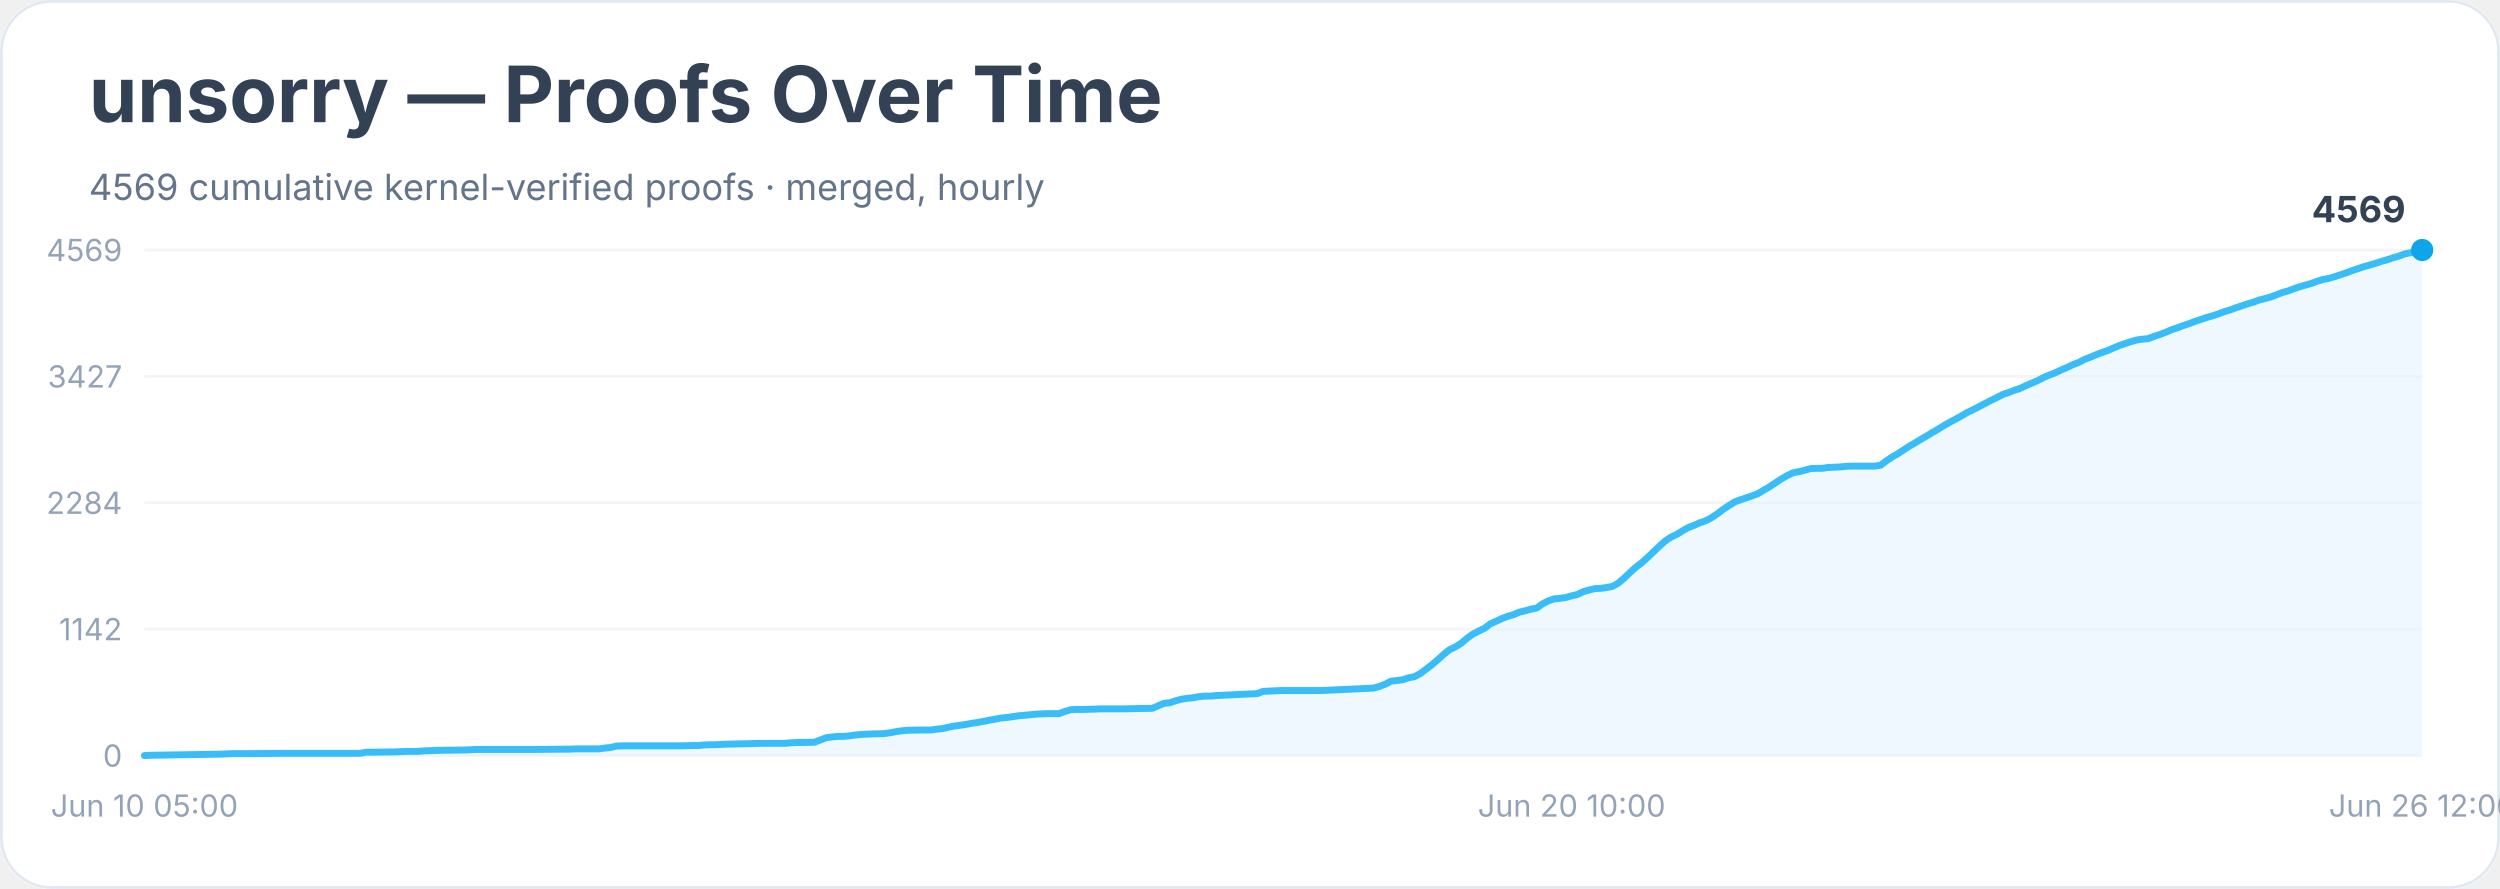
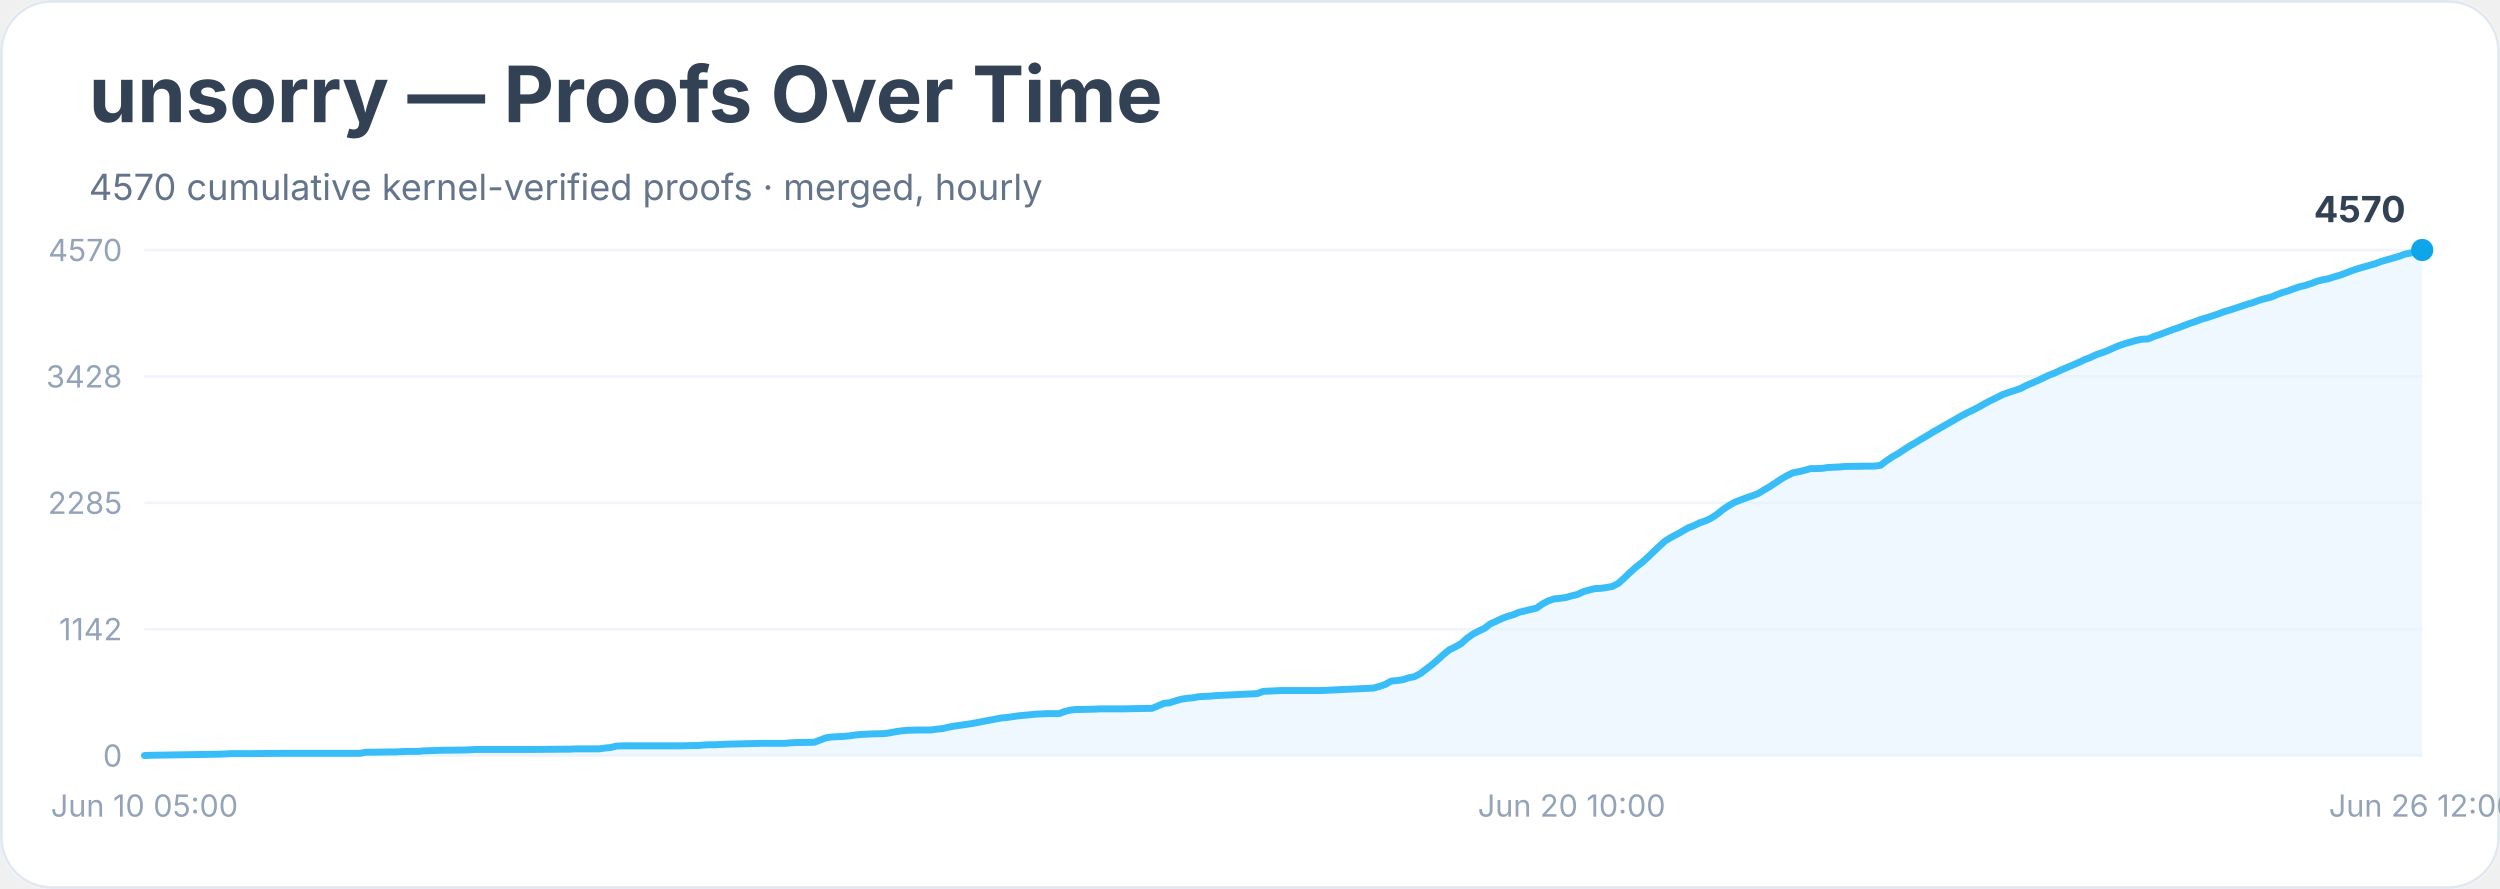
<svg xmlns="http://www.w3.org/2000/svg" width="900" height="320" viewBox="0 0 900 320" role="img" aria-labelledby="title desc">
  <rect width="900" height="100%" rx="18" fill="#ffffff" />
  <rect x="0.5" y="0.5" width="899" height="319" rx="18" fill="none" stroke="#e2e8f0" />
  <text x="32" y="44" font-family="Inter, system-ui, sans-serif" font-size="28" font-weight="700" fill="#334155">unsorry — Proofs Over Time</text>
-   <text x="32" y="72" font-family="Inter, system-ui, sans-serif" font-size="13" fill="#64748b">4569 cumulative kernel-verified proofs · merged, hourly</text>
+   <text x="32" y="72" font-family="Inter, system-ui, sans-serif" font-size="13" fill="#64748b">4570 cumulative kernel-verified proofs · merged, hourly</text>
  <line x1="52" y1="272.0" x2="872" y2="272.0" stroke="#f1f5f9" />
  <text x="44" y="276.0" text-anchor="end" font-family="Inter, system-ui, sans-serif" font-size="11" fill="#94a3b8">0</text>
  <line x1="52" y1="226.5" x2="872" y2="226.5" stroke="#f1f5f9" />
  <text x="44" y="230.5" text-anchor="end" font-family="Inter, system-ui, sans-serif" font-size="11" fill="#94a3b8">1142</text>
  <line x1="52" y1="181.0" x2="872" y2="181.0" stroke="#f1f5f9" />
-   <text x="44" y="185.0" text-anchor="end" font-family="Inter, system-ui, sans-serif" font-size="11" fill="#94a3b8">2284</text>
+   <text x="44" y="185.0" text-anchor="end" font-family="Inter, system-ui, sans-serif" font-size="11" fill="#94a3b8">2285</text>
  <line x1="52" y1="135.5" x2="872" y2="135.5" stroke="#f1f5f9" />
-   <text x="44" y="139.5" text-anchor="end" font-family="Inter, system-ui, sans-serif" font-size="11" fill="#94a3b8">3427</text>
+   <text x="44" y="139.5" text-anchor="end" font-family="Inter, system-ui, sans-serif" font-size="11" fill="#94a3b8">3428</text>
  <line x1="52" y1="90.0" x2="872" y2="90.0" stroke="#f1f5f9" />
-   <text x="44" y="94.0" text-anchor="end" font-family="Inter, system-ui, sans-serif" font-size="11" fill="#94a3b8">4569</text>
-   <polygon points="52.0,272.0 52.0,272.0 54.1,271.9 79.3,271.5 81.4,271.4 83.5,271.3 89.7,271.3 102.3,271.2 129.6,271.2 131.7,270.8 133.8,270.8 140.1,270.7 142.2,270.7 144.3,270.6 146.4,270.5 150.6,270.5 152.7,270.3 159.0,270.1 167.3,270.0 169.4,269.9 171.5,269.8 188.3,269.8 192.5,269.8 203.0,269.7 205.1,269.7 207.2,269.6 215.6,269.6 217.7,269.3 219.8,269.1 221.9,268.6 224.0,268.5 238.6,268.5 244.9,268.5 249.1,268.4 251.2,268.4 253.3,268.2 255.4,268.1 257.5,268.1 259.6,268.0 261.7,267.9 270.1,267.7 274.3,267.6 282.7,267.6 284.8,267.4 286.9,267.3 289.0,267.3 293.2,267.2 295.3,266.4 297.4,265.6 299.5,265.3 301.6,265.1 303.7,265.1 305.8,264.9 307.9,264.6 310.0,264.4 312.1,264.3 314.1,264.2 318.3,264.1 320.4,263.8 322.5,263.4 324.6,263.1 326.7,262.9 330.9,262.8 335.1,262.8 337.2,262.5 339.3,262.3 341.4,261.8 343.5,261.4 345.6,261.1 347.7,260.8 349.8,260.4 351.9,260.1 354.0,259.7 356.1,259.3 358.2,258.9 360.3,258.5 362.4,258.3 364.5,258.0 366.6,257.7 368.7,257.5 370.8,257.3 372.9,257.1 375.0,257.0 377.1,256.9 381.3,256.9 383.4,256.1 385.5,255.5 387.5,255.4 389.6,255.4 393.8,255.3 395.9,255.2 404.3,255.2 408.5,255.1 414.8,255.0 416.9,254.1 419.0,253.2 421.1,253.0 423.2,252.3 425.3,251.7 427.4,251.4 429.5,251.2 431.6,250.8 433.7,250.6 435.8,250.6 437.9,250.4 440.0,250.3 452.6,249.7 454.7,248.9 456.8,248.8 458.9,248.7 461.0,248.6 475.6,248.6 494.5,247.7 496.6,247.1 498.7,246.3 500.8,245.2 502.9,245.0 505.0,244.7 507.1,244.0 509.2,243.6 511.3,242.5 513.4,240.9 515.5,239.3 517.6,237.5 519.7,235.6 521.8,233.9 523.9,232.9 526.0,231.6 528.1,229.8 530.2,228.3 532.3,227.2 534.4,226.2 536.5,224.6 538.5,223.7 540.6,222.7 542.7,221.9 544.8,221.3 546.9,220.4 549.0,219.9 551.1,219.3 553.2,218.9 555.3,217.4 557.4,216.3 559.5,215.6 561.6,215.4 563.7,215.1 565.8,214.5 567.9,214.0 570.0,213.0 572.1,212.4 574.2,211.9 576.3,211.8 578.4,211.5 580.5,211.1 582.6,209.9 584.7,208.1 586.8,206.1 588.9,204.2 591.0,202.6 593.1,200.7 595.2,198.7 597.3,196.7 599.4,194.8 601.5,193.4 603.6,192.4 605.7,191.1 607.8,189.9 609.9,189.1 611.9,188.2 614.0,187.5 616.1,186.4 618.2,185.0 620.3,183.4 622.4,182.0 624.5,180.7 626.6,179.9 628.7,179.2 630.8,178.5 632.9,177.7 635.0,176.4 637.1,175.2 639.2,173.8 641.3,172.4 643.4,171.2 645.5,170.2 647.6,169.8 649.7,169.3 651.8,168.7 653.9,168.6 656.0,168.6 658.1,168.3 660.2,168.2 662.3,168.1 664.4,167.9 666.5,167.8 672.8,167.8 674.9,167.8 677.0,167.5 679.1,165.9 681.2,164.5 683.3,163.3 685.4,161.9 687.4,160.6 689.5,159.4 691.6,158.1 693.7,156.9 695.8,155.6 697.9,154.4 700.0,153.1 702.1,151.9 704.2,150.8 706.3,149.6 708.4,148.4 710.5,147.4 712.6,146.3 714.7,145.2 716.8,144.1 718.9,143.1 721.0,142.0 723.1,141.3 725.2,140.5 727.3,139.8 729.4,138.8 731.5,137.9 733.6,137.0 735.7,135.9 737.8,135.0 739.9,134.2 742.0,133.2 744.1,132.3 746.2,131.3 748.3,130.5 750.4,129.4 752.5,128.6 754.6,127.7 756.7,126.9 758.8,126.2 760.8,125.3 762.9,124.4 765.0,123.7 767.1,123.0 769.2,122.4 771.3,122.1 773.4,121.9 775.5,121.1 777.6,120.4 779.7,119.6 781.8,118.7 783.9,118.0 786.0,117.2 788.1,116.5 790.2,115.7 792.3,115.0 794.4,114.3 796.5,113.7 798.6,113.0 800.7,112.2 802.8,111.6 804.9,110.8 807.0,110.1 809.1,109.4 811.2,108.8 813.3,108.0 815.4,107.5 817.5,106.9 819.6,106.1 821.7,105.3 823.8,104.7 825.9,103.9 828.0,103.2 830.1,102.6 832.2,102.0 834.3,101.2 836.3,100.6 838.4,100.2 840.5,99.6 842.6,98.9 844.7,98.2 846.8,97.4 848.9,96.7 851.0,96.0 853.1,95.4 855.2,94.8 857.3,94.1 859.4,93.5 861.5,92.8 863.6,92.2 865.7,91.4 867.8,91.0 869.9,90.3 872.0,90.0 872.0,272.0" fill="#e0f2fe" opacity="0.55" />
-   <polyline points="52.0,272.0 54.1,271.9 79.3,271.5 81.4,271.4 83.5,271.3 89.7,271.3 102.3,271.2 129.6,271.2 131.7,270.8 133.8,270.8 140.1,270.7 142.2,270.7 144.3,270.6 146.4,270.5 150.6,270.5 152.7,270.3 159.0,270.1 167.3,270.0 169.4,269.9 171.5,269.8 188.3,269.8 192.5,269.8 203.0,269.7 205.1,269.7 207.2,269.6 215.6,269.6 217.7,269.3 219.8,269.1 221.9,268.6 224.0,268.5 238.6,268.5 244.9,268.5 249.1,268.4 251.2,268.4 253.3,268.2 255.4,268.1 257.5,268.1 259.6,268.0 261.7,267.9 270.1,267.7 274.3,267.6 282.7,267.6 284.8,267.4 286.9,267.3 289.0,267.3 293.2,267.2 295.3,266.4 297.4,265.6 299.5,265.3 301.6,265.1 303.7,265.1 305.8,264.9 307.9,264.6 310.0,264.4 312.1,264.3 314.1,264.2 318.3,264.1 320.4,263.8 322.5,263.4 324.6,263.1 326.7,262.9 330.9,262.8 335.1,262.8 337.2,262.5 339.3,262.3 341.4,261.8 343.5,261.4 345.6,261.1 347.7,260.8 349.8,260.4 351.9,260.1 354.0,259.7 356.1,259.3 358.2,258.9 360.3,258.5 362.4,258.3 364.5,258.0 366.6,257.7 368.7,257.5 370.8,257.3 372.9,257.1 375.0,257.0 377.1,256.9 381.3,256.9 383.4,256.1 385.5,255.5 387.5,255.4 389.6,255.4 393.8,255.3 395.9,255.2 404.3,255.2 408.5,255.1 414.8,255.0 416.9,254.1 419.0,253.2 421.1,253.0 423.2,252.3 425.3,251.7 427.4,251.4 429.5,251.2 431.6,250.8 433.7,250.6 435.8,250.6 437.9,250.4 440.0,250.3 452.6,249.7 454.7,248.9 456.8,248.8 458.9,248.7 461.0,248.6 475.6,248.6 494.5,247.7 496.6,247.1 498.7,246.3 500.8,245.2 502.9,245.0 505.0,244.7 507.1,244.0 509.2,243.6 511.3,242.5 513.4,240.9 515.5,239.3 517.6,237.5 519.7,235.6 521.8,233.9 523.9,232.9 526.0,231.6 528.1,229.8 530.2,228.3 532.3,227.2 534.4,226.2 536.5,224.6 538.5,223.7 540.6,222.7 542.7,221.9 544.8,221.3 546.9,220.4 549.0,219.9 551.1,219.3 553.2,218.9 555.3,217.4 557.4,216.3 559.5,215.6 561.6,215.4 563.7,215.1 565.8,214.5 567.9,214.0 570.0,213.0 572.1,212.4 574.2,211.9 576.3,211.8 578.4,211.5 580.5,211.1 582.6,209.9 584.7,208.1 586.8,206.1 588.9,204.2 591.0,202.6 593.1,200.7 595.2,198.7 597.3,196.7 599.4,194.8 601.5,193.4 603.6,192.4 605.7,191.1 607.8,189.9 609.9,189.1 611.9,188.2 614.0,187.5 616.1,186.4 618.2,185.0 620.3,183.4 622.4,182.0 624.5,180.7 626.6,179.9 628.7,179.2 630.8,178.5 632.9,177.7 635.0,176.4 637.1,175.2 639.2,173.8 641.3,172.4 643.4,171.2 645.5,170.2 647.6,169.8 649.7,169.3 651.8,168.7 653.9,168.6 656.0,168.6 658.1,168.3 660.2,168.2 662.3,168.1 664.4,167.9 666.5,167.8 672.8,167.8 674.9,167.8 677.0,167.5 679.1,165.9 681.2,164.5 683.3,163.3 685.4,161.9 687.4,160.6 689.5,159.4 691.6,158.1 693.7,156.9 695.8,155.6 697.9,154.4 700.0,153.1 702.1,151.9 704.2,150.8 706.3,149.6 708.4,148.4 710.5,147.4 712.6,146.3 714.7,145.2 716.8,144.1 718.9,143.1 721.0,142.0 723.1,141.3 725.2,140.5 727.3,139.8 729.4,138.8 731.5,137.9 733.6,137.0 735.7,135.9 737.8,135.0 739.9,134.2 742.0,133.2 744.1,132.3 746.2,131.3 748.3,130.5 750.4,129.4 752.5,128.6 754.6,127.7 756.7,126.9 758.8,126.2 760.8,125.3 762.9,124.4 765.0,123.7 767.1,123.0 769.2,122.4 771.3,122.1 773.4,121.9 775.5,121.1 777.6,120.4 779.7,119.6 781.8,118.7 783.9,118.0 786.0,117.2 788.1,116.5 790.2,115.7 792.3,115.0 794.4,114.3 796.5,113.7 798.6,113.0 800.7,112.2 802.8,111.6 804.9,110.8 807.0,110.1 809.1,109.4 811.2,108.8 813.3,108.0 815.4,107.5 817.5,106.9 819.6,106.1 821.7,105.3 823.8,104.7 825.9,103.9 828.0,103.2 830.1,102.6 832.2,102.0 834.3,101.2 836.3,100.6 838.4,100.2 840.5,99.6 842.6,98.9 844.7,98.2 846.8,97.4 848.9,96.7 851.0,96.0 853.1,95.4 855.2,94.8 857.3,94.1 859.4,93.5 861.5,92.8 863.6,92.2 865.7,91.4 867.8,91.0 869.9,90.3 872.0,90.0" fill="none" stroke="#38bdf8" stroke-width="2.5" stroke-linejoin="round" stroke-linecap="round" />
+   <text x="44" y="94.0" text-anchor="end" font-family="Inter, system-ui, sans-serif" font-size="11" fill="#94a3b8">4570</text>
+   <polygon points="52.0,272.0 52.0,272.0 54.1,271.9 79.3,271.5 81.4,271.4 83.5,271.3 89.7,271.3 102.3,271.2 129.6,271.2 131.7,270.8 133.8,270.8 140.1,270.7 142.2,270.7 144.3,270.6 146.4,270.5 150.6,270.5 152.7,270.3 159.0,270.1 167.3,270.0 169.4,269.9 171.5,269.8 188.3,269.8 192.5,269.8 203.0,269.7 205.1,269.7 207.2,269.6 215.6,269.6 217.7,269.3 219.8,269.1 221.9,268.6 224.0,268.5 238.6,268.5 244.9,268.5 249.1,268.4 251.2,268.4 253.3,268.2 255.4,268.1 257.5,268.1 259.6,268.0 261.7,267.9 270.1,267.7 274.3,267.6 282.7,267.6 284.8,267.4 286.9,267.3 289.0,267.3 293.2,267.2 295.3,266.4 297.4,265.6 299.5,265.3 301.6,265.2 303.7,265.1 305.8,264.9 307.9,264.6 310.0,264.4 312.1,264.3 314.1,264.2 318.3,264.1 320.4,263.8 322.5,263.4 324.6,263.1 326.7,262.9 330.9,262.8 335.1,262.8 337.2,262.5 339.3,262.3 341.4,261.8 343.5,261.4 345.6,261.1 347.7,260.8 349.8,260.5 351.9,260.1 354.0,259.7 356.1,259.3 358.2,258.9 360.3,258.5 362.4,258.3 364.5,258.0 366.6,257.7 368.7,257.5 370.8,257.3 372.9,257.1 375.0,257.0 377.1,256.9 381.3,256.9 383.4,256.1 385.5,255.6 387.5,255.4 389.6,255.4 393.8,255.3 395.9,255.2 404.3,255.2 408.5,255.1 414.8,255.0 416.9,254.1 419.0,253.2 421.1,253.0 423.2,252.3 425.3,251.7 427.4,251.4 429.5,251.2 431.6,250.8 433.7,250.7 435.8,250.6 437.9,250.4 440.0,250.3 452.6,249.7 454.7,248.9 456.8,248.8 458.9,248.7 461.0,248.6 475.6,248.6 494.5,247.7 496.6,247.1 498.7,246.4 500.8,245.2 502.9,245.0 505.0,244.7 507.1,244.0 509.2,243.6 511.3,242.5 513.4,240.9 515.5,239.3 517.6,237.5 519.7,235.6 521.8,233.9 523.9,232.9 526.0,231.7 528.1,229.8 530.2,228.3 532.3,227.2 534.4,226.2 536.5,224.6 538.5,223.7 540.6,222.7 542.7,221.9 544.8,221.3 546.9,220.4 549.0,219.9 551.1,219.4 553.2,218.9 555.3,217.4 557.4,216.3 559.5,215.6 561.6,215.4 563.7,215.1 565.8,214.5 567.9,214.0 570.0,213.0 572.1,212.4 574.2,211.9 576.3,211.8 578.4,211.5 580.5,211.1 582.6,210.0 584.7,208.1 586.8,206.1 588.9,204.2 591.0,202.6 593.1,200.7 595.2,198.7 597.3,196.7 599.4,194.8 601.5,193.5 603.6,192.4 605.7,191.2 607.8,190.0 609.9,189.2 611.9,188.2 614.0,187.5 616.1,186.5 618.2,185.1 620.3,183.4 622.4,182.0 624.5,180.8 626.6,180.0 628.7,179.2 630.8,178.5 632.9,177.7 635.0,176.4 637.1,175.2 639.2,173.8 641.3,172.4 643.4,171.2 645.5,170.2 647.6,169.8 649.7,169.3 651.8,168.7 653.9,168.7 656.0,168.6 658.1,168.3 660.2,168.2 662.3,168.1 664.4,167.9 666.5,167.9 672.8,167.8 674.9,167.8 677.0,167.5 679.1,165.9 681.2,164.5 683.3,163.3 685.4,161.9 687.4,160.6 689.5,159.4 691.6,158.1 693.7,156.9 695.8,155.6 697.9,154.4 700.0,153.2 702.1,152.0 704.2,150.8 706.3,149.6 708.4,148.5 710.5,147.5 712.6,146.4 714.7,145.2 716.8,144.1 718.9,143.1 721.0,142.0 723.1,141.3 725.2,140.6 727.3,139.9 729.4,138.8 731.5,137.9 733.6,137.0 735.7,136.0 737.8,135.0 739.9,134.2 742.0,133.2 744.1,132.3 746.2,131.4 748.3,130.5 750.4,129.5 752.5,128.7 754.6,127.7 756.7,127.0 758.8,126.2 760.8,125.3 762.9,124.4 765.0,123.7 767.1,123.1 769.2,122.5 771.3,122.1 773.4,122.0 775.5,121.1 777.6,120.4 779.7,119.6 781.8,118.8 783.9,118.1 786.0,117.3 788.1,116.5 790.2,115.8 792.3,115.0 794.4,114.4 796.5,113.7 798.6,113.0 800.7,112.2 802.8,111.6 804.9,110.9 807.0,110.2 809.1,109.5 811.2,108.9 813.3,108.1 815.4,107.5 817.5,107.0 819.6,106.1 821.7,105.3 823.8,104.7 825.9,103.9 828.0,103.2 830.1,102.7 832.2,102.0 834.3,101.2 836.3,100.7 838.4,100.3 840.5,99.6 842.6,99.0 844.7,98.2 846.8,97.4 848.9,96.7 851.0,96.1 853.1,95.5 855.2,94.9 857.3,94.1 859.4,93.5 861.5,92.9 863.6,92.3 865.7,91.5 867.8,91.1 869.9,90.4 872.0,90.0 872.0,272.0" fill="#e0f2fe" opacity="0.55" />
+   <polyline points="52.0,272.0 54.1,271.9 79.3,271.5 81.4,271.4 83.5,271.3 89.7,271.3 102.3,271.2 129.6,271.2 131.7,270.8 133.8,270.8 140.1,270.7 142.2,270.7 144.3,270.6 146.4,270.5 150.6,270.5 152.7,270.3 159.0,270.1 167.3,270.0 169.4,269.9 171.5,269.8 188.3,269.8 192.5,269.8 203.0,269.7 205.1,269.7 207.2,269.6 215.6,269.6 217.7,269.3 219.8,269.1 221.9,268.6 224.0,268.5 238.6,268.5 244.9,268.5 249.1,268.4 251.2,268.4 253.3,268.2 255.4,268.1 257.5,268.1 259.6,268.0 261.7,267.9 270.1,267.7 274.3,267.6 282.7,267.6 284.8,267.4 286.9,267.3 289.0,267.3 293.2,267.2 295.3,266.4 297.4,265.6 299.5,265.3 301.6,265.2 303.7,265.1 305.8,264.9 307.9,264.6 310.0,264.4 312.1,264.3 314.1,264.2 318.3,264.1 320.4,263.8 322.5,263.4 324.6,263.1 326.7,262.9 330.9,262.8 335.1,262.8 337.2,262.5 339.3,262.3 341.4,261.8 343.5,261.4 345.6,261.1 347.7,260.8 349.8,260.5 351.9,260.1 354.0,259.7 356.1,259.3 358.2,258.9 360.3,258.5 362.4,258.3 364.5,258.0 366.6,257.7 368.7,257.5 370.8,257.3 372.9,257.1 375.0,257.0 377.1,256.9 381.3,256.9 383.4,256.1 385.5,255.6 387.5,255.4 389.6,255.4 393.8,255.3 395.9,255.2 404.3,255.2 408.5,255.1 414.8,255.0 416.9,254.1 419.0,253.2 421.1,253.0 423.2,252.3 425.3,251.7 427.4,251.4 429.5,251.2 431.6,250.8 433.7,250.7 435.8,250.6 437.9,250.4 440.0,250.3 452.6,249.7 454.7,248.9 456.8,248.8 458.9,248.7 461.0,248.6 475.6,248.6 494.5,247.7 496.6,247.1 498.7,246.4 500.8,245.2 502.9,245.0 505.0,244.7 507.1,244.0 509.2,243.6 511.3,242.5 513.4,240.9 515.5,239.3 517.6,237.5 519.7,235.6 521.8,233.9 523.9,232.9 526.0,231.7 528.1,229.8 530.2,228.3 532.3,227.2 534.4,226.2 536.5,224.6 538.5,223.7 540.6,222.7 542.7,221.9 544.8,221.3 546.9,220.4 549.0,219.9 551.1,219.4 553.2,218.9 555.3,217.4 557.4,216.3 559.5,215.6 561.6,215.4 563.7,215.1 565.8,214.5 567.9,214.0 570.0,213.0 572.1,212.4 574.2,211.9 576.3,211.8 578.4,211.5 580.5,211.1 582.6,210.0 584.7,208.1 586.8,206.1 588.9,204.2 591.0,202.6 593.1,200.7 595.2,198.7 597.3,196.7 599.4,194.8 601.5,193.5 603.6,192.4 605.7,191.2 607.8,190.0 609.9,189.2 611.9,188.2 614.0,187.5 616.1,186.5 618.2,185.1 620.3,183.4 622.4,182.0 624.5,180.8 626.6,180.0 628.7,179.2 630.8,178.5 632.9,177.7 635.0,176.4 637.1,175.2 639.2,173.8 641.3,172.4 643.4,171.2 645.5,170.2 647.6,169.8 649.7,169.3 651.8,168.7 653.9,168.7 656.0,168.6 658.1,168.3 660.2,168.2 662.3,168.1 664.4,167.9 666.5,167.9 672.8,167.8 674.9,167.8 677.0,167.5 679.1,165.9 681.2,164.5 683.3,163.3 685.4,161.9 687.4,160.6 689.5,159.4 691.6,158.1 693.7,156.9 695.8,155.6 697.9,154.4 700.0,153.2 702.1,152.0 704.2,150.8 706.3,149.6 708.4,148.5 710.5,147.5 712.6,146.4 714.7,145.2 716.8,144.1 718.9,143.1 721.0,142.0 723.1,141.3 725.2,140.6 727.3,139.9 729.4,138.8 731.5,137.9 733.6,137.0 735.7,136.0 737.8,135.0 739.9,134.2 742.0,133.2 744.1,132.3 746.2,131.4 748.3,130.5 750.4,129.5 752.5,128.7 754.6,127.7 756.7,127.0 758.8,126.2 760.8,125.3 762.9,124.4 765.0,123.7 767.1,123.1 769.2,122.5 771.3,122.1 773.4,122.0 775.5,121.1 777.6,120.4 779.7,119.6 781.8,118.8 783.9,118.1 786.0,117.3 788.1,116.5 790.2,115.8 792.3,115.0 794.4,114.4 796.5,113.7 798.6,113.0 800.7,112.2 802.8,111.6 804.9,110.9 807.0,110.2 809.1,109.5 811.2,108.9 813.3,108.1 815.4,107.5 817.5,107.0 819.6,106.1 821.7,105.3 823.8,104.7 825.9,103.9 828.0,103.2 830.1,102.7 832.2,102.0 834.3,101.2 836.3,100.7 838.4,100.3 840.5,99.6 842.6,99.0 844.7,98.2 846.8,97.4 848.9,96.7 851.0,96.1 853.1,95.5 855.2,94.9 857.3,94.1 859.4,93.5 861.5,92.9 863.6,92.3 865.7,91.5 867.8,91.1 869.9,90.4 872.0,90.0" fill="none" stroke="#38bdf8" stroke-width="2.5" stroke-linejoin="round" stroke-linecap="round" />
  <circle cx="872.0" cy="90.0" r="4" fill="#0ea5e9" />
-   <text x="866.0" y="80.0" text-anchor="end" font-family="Inter, system-ui, sans-serif" font-size="13" font-weight="700" fill="#334155">4569</text>
+   <text x="866.0" y="80.0" text-anchor="end" font-family="Inter, system-ui, sans-serif" font-size="13" font-weight="700" fill="#334155">4570</text>
  <text x="52.0" y="294" text-anchor="middle" font-family="Inter, system-ui, sans-serif" font-size="11" fill="#94a3b8">Jun 10 05:00</text>
  <text x="565.8" y="294" text-anchor="middle" font-family="Inter, system-ui, sans-serif" font-size="11" fill="#94a3b8">Jun 20 10:00</text>
  <text x="872.0" y="294" text-anchor="middle" font-family="Inter, system-ui, sans-serif" font-size="11" fill="#94a3b8">Jun 26 12:00</text>
</svg>
